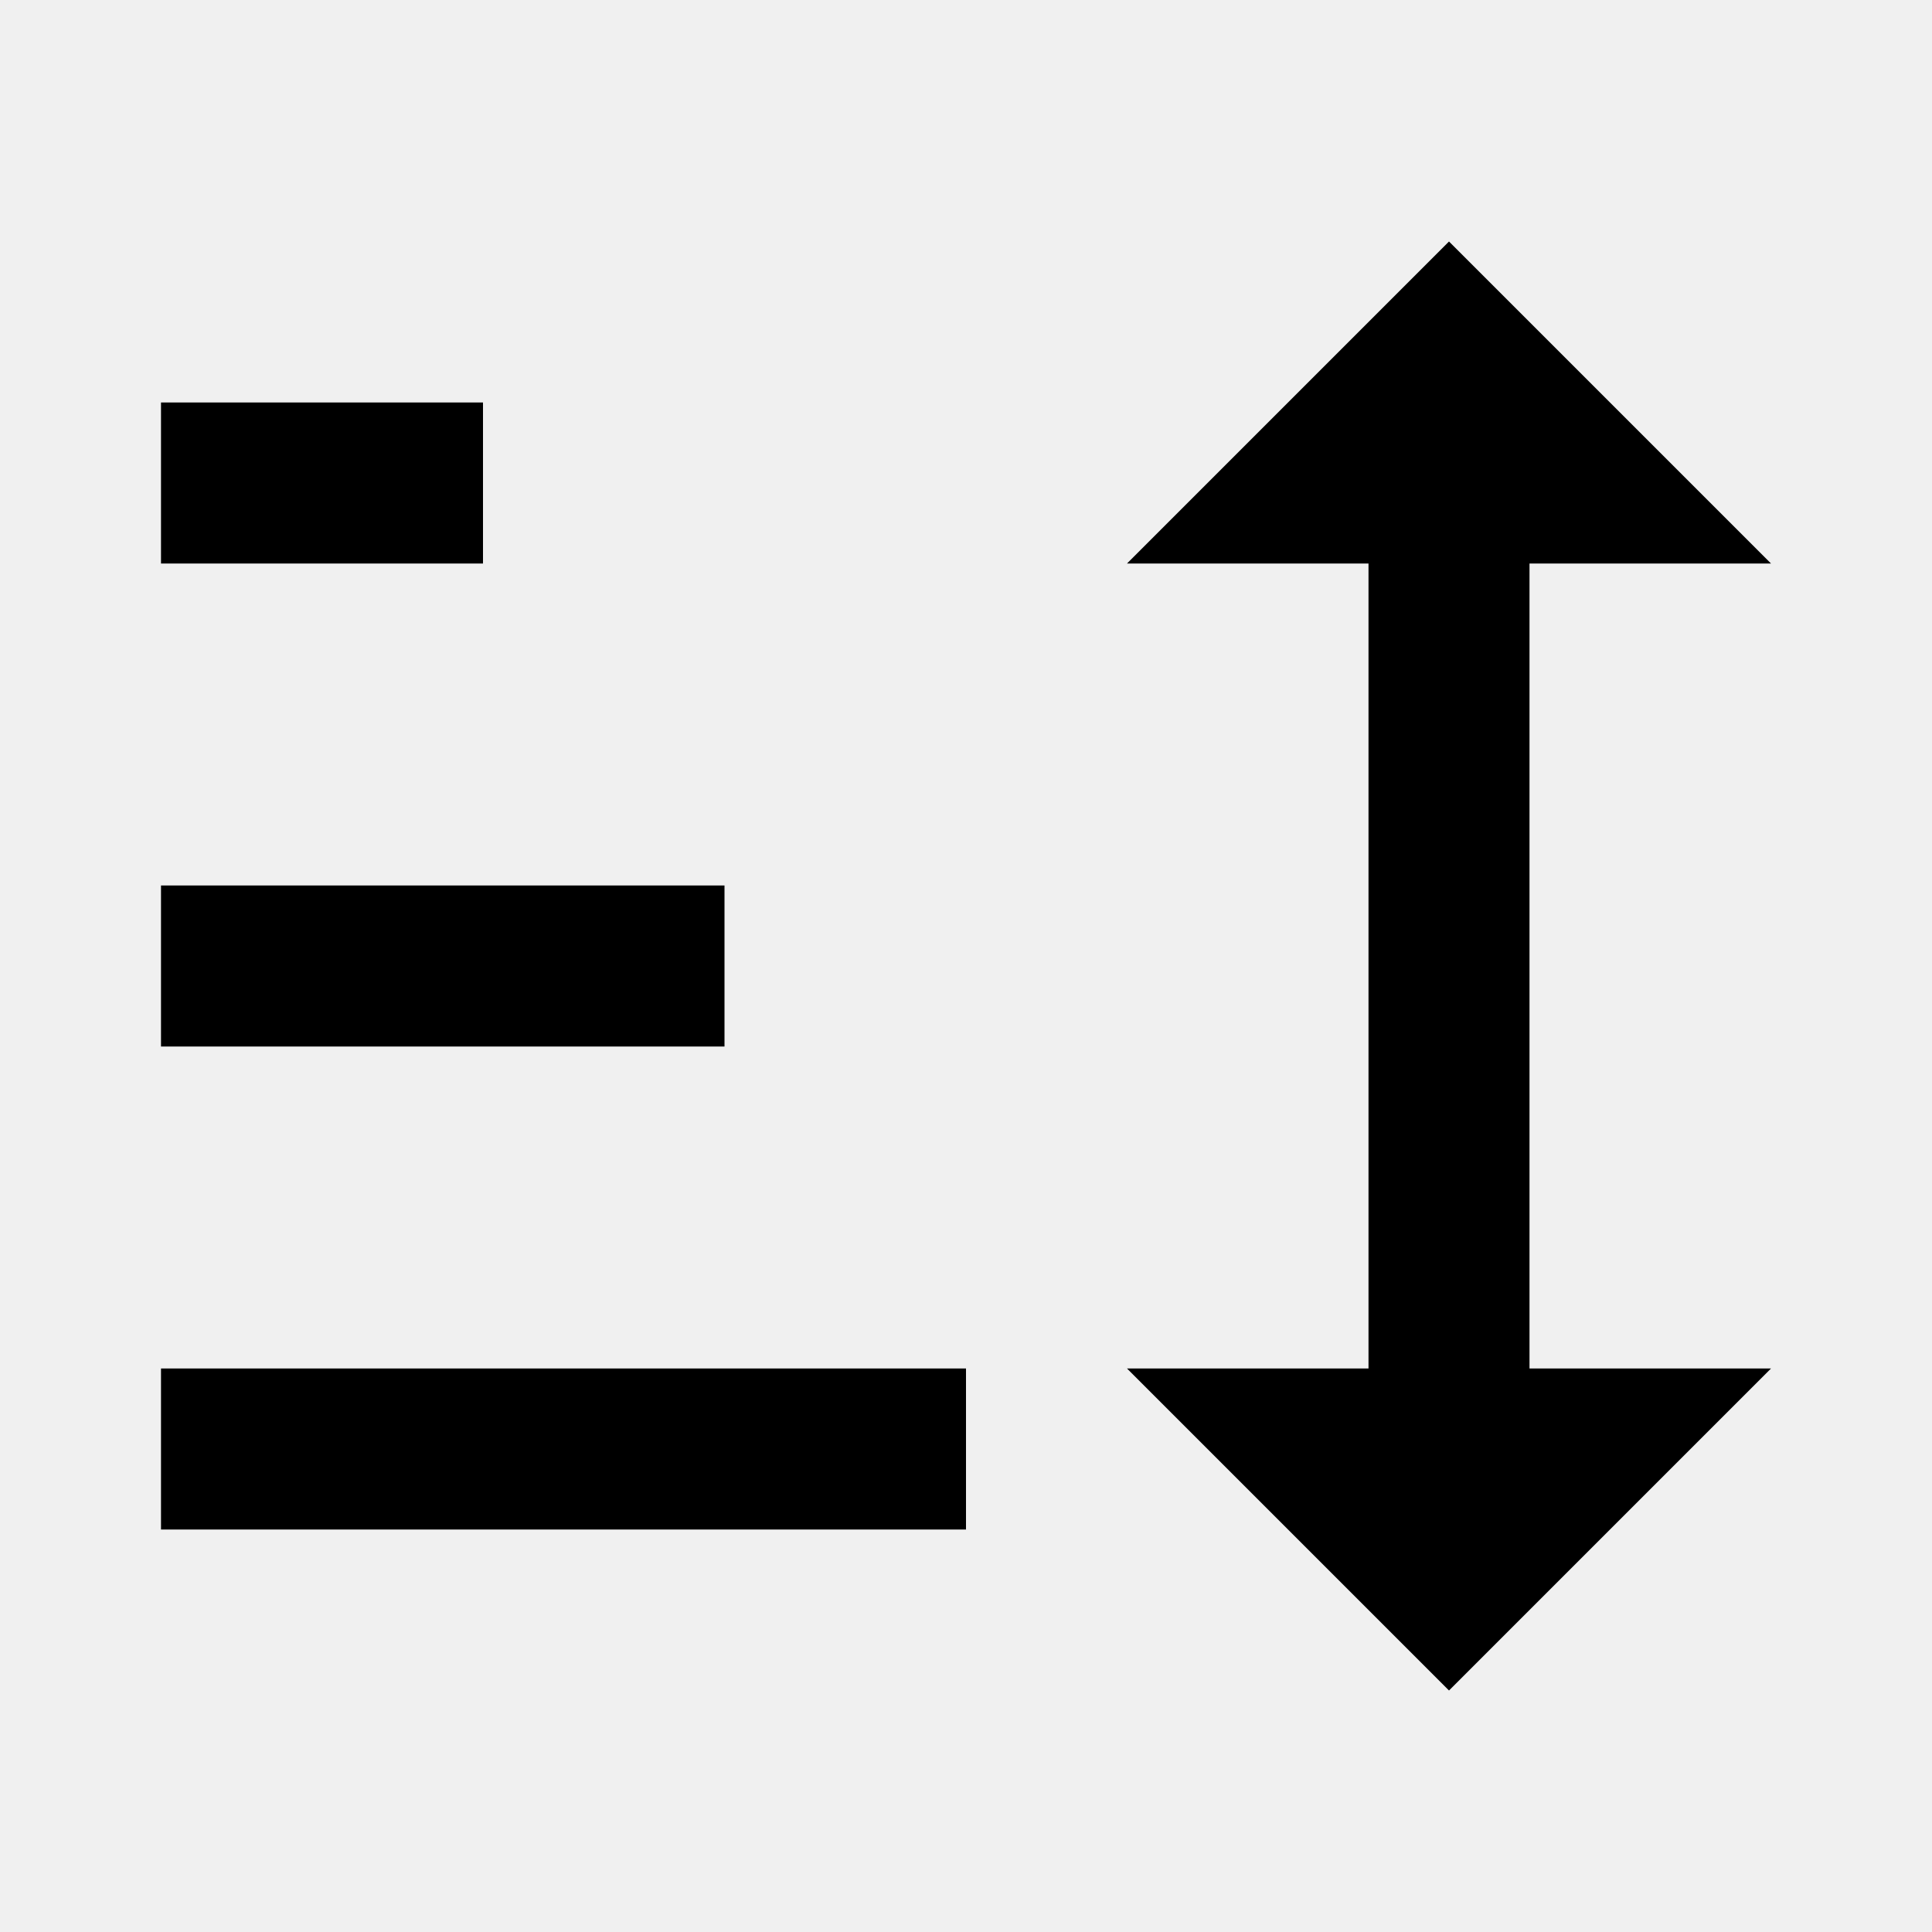
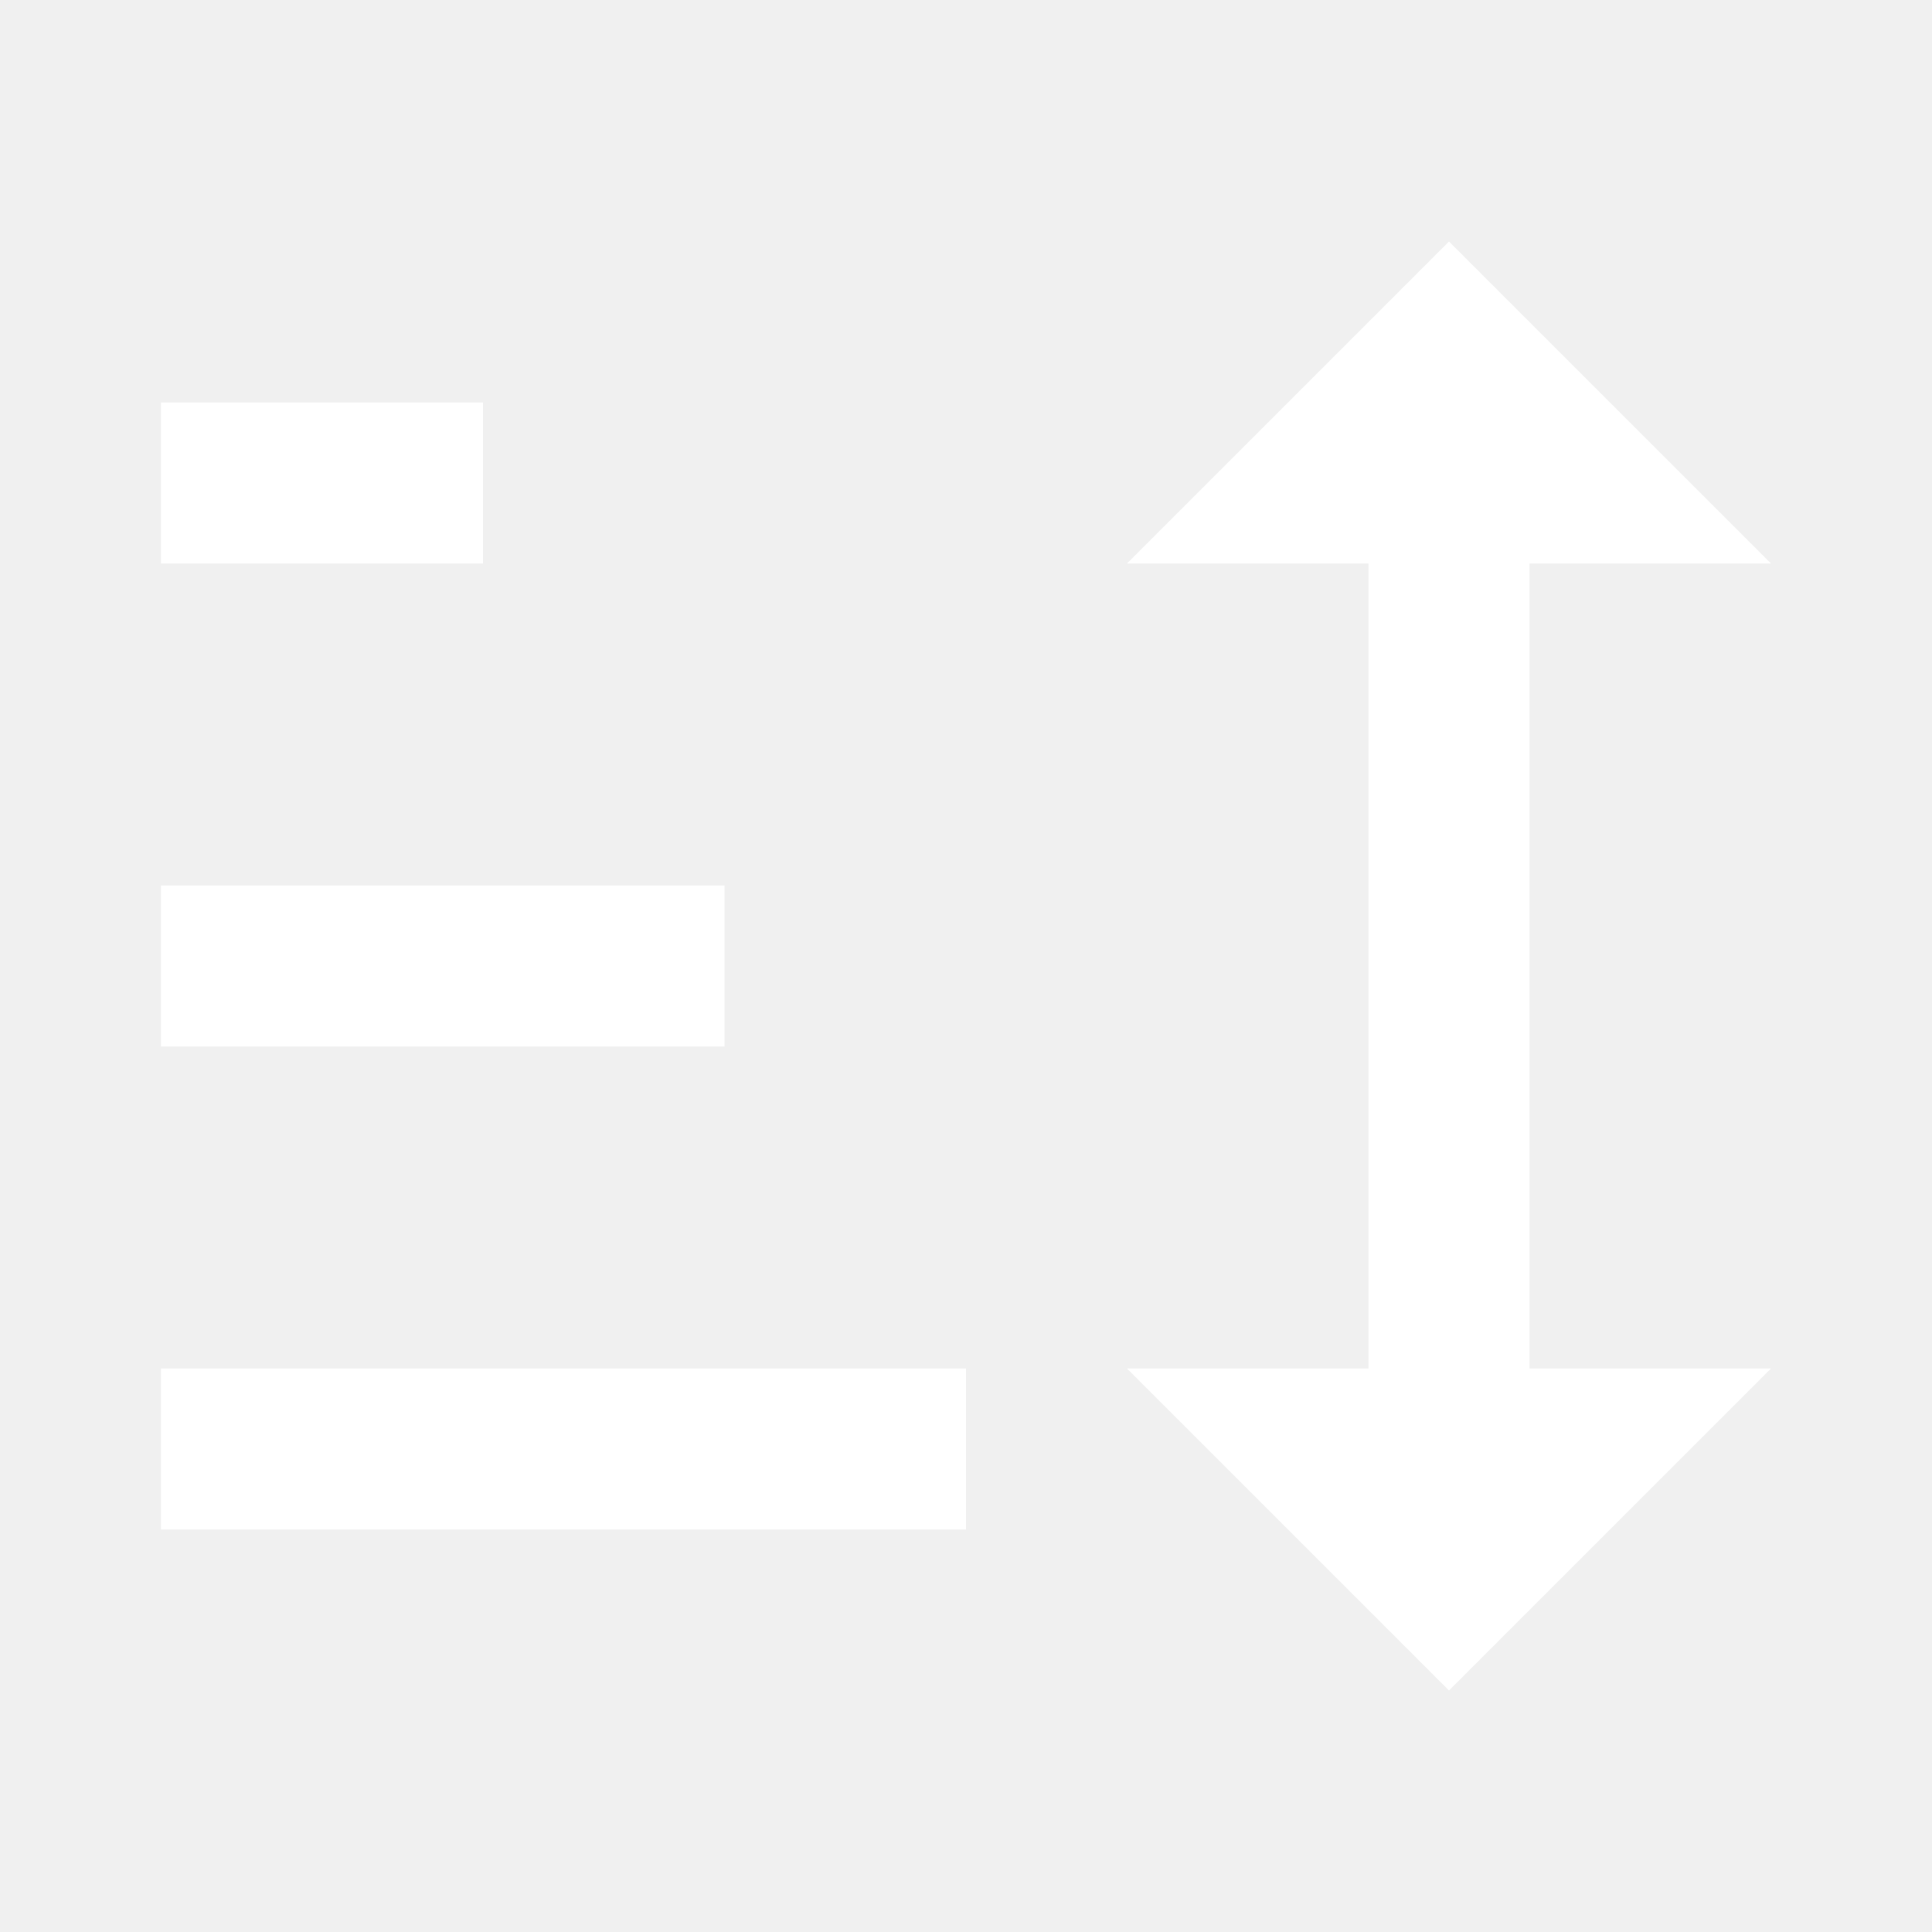
- <svg xmlns="http://www.w3.org/2000/svg" viewBox="0 0 24 24">
-   <path d="M18 21L14 17H17V7H14L18 3L22 7H19V17H22M2 19V17H12V19M2 13V11H9V13M2 7V5H6V7H2Z" />
+ <svg xmlns="http://www.w3.org/2000/svg" viewBox="0 0 24 24" width="24" height="24">
+   <path fill="white" d="M18 21L14 17H17V7H14L18 3L22 7H19V17H22M2 19V17H12V19M2 13V11H9V13M2 7V5H6V7H2Z" />
</svg>
